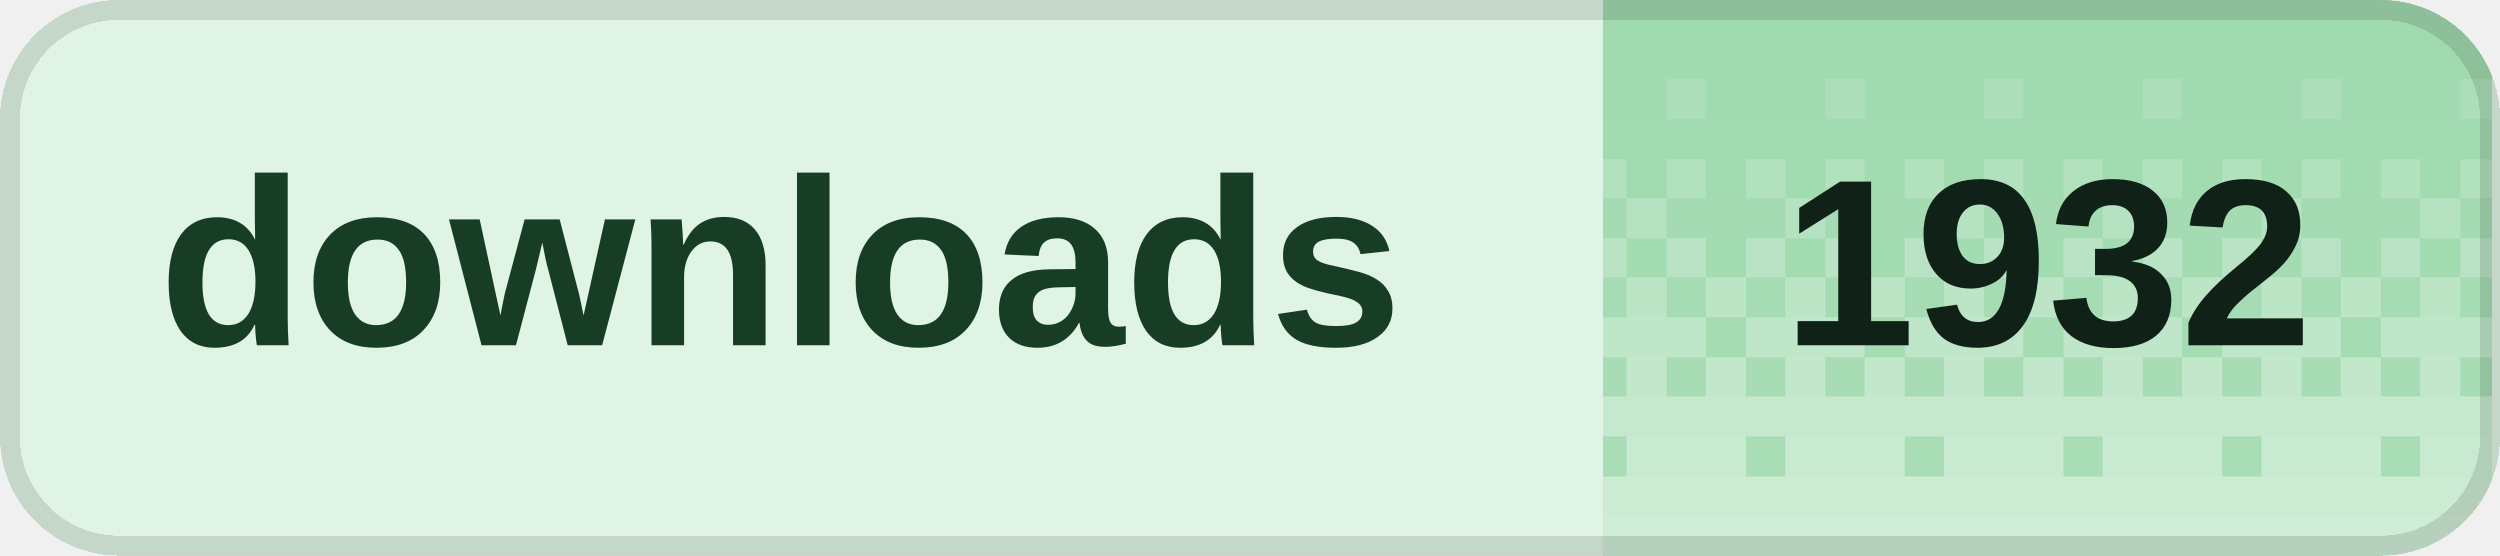
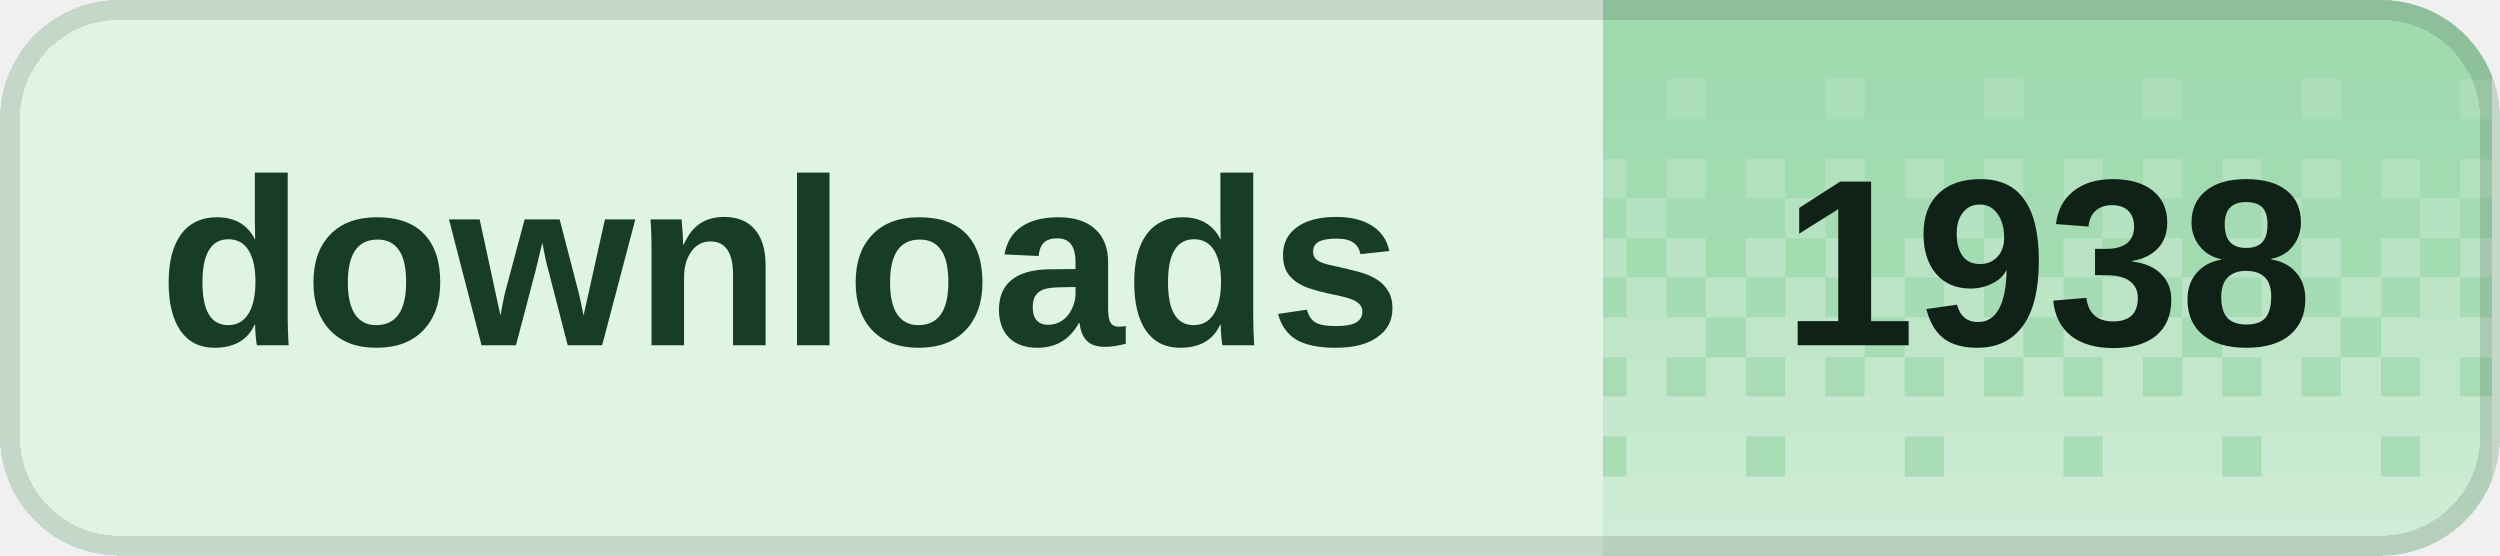
<svg xmlns="http://www.w3.org/2000/svg" width="126" height="28" viewBox="0 0 126 28" role="img" aria-labelledby="title desc" shape-rendering="crispEdges">
  <defs>
    <clipPath id="badge-clip">
      <rect width="126" height="28" rx="6" />
    </clipPath>
    <pattern id="dither" width="8" height="28" patternUnits="userSpaceOnUse">
      <rect x="0" y="0" width="2" height="2" fill="#fff" fill-opacity="0.020" />
      <rect x="2" y="0" width="2" height="2" fill="#fff" fill-opacity="0.020" />
      <rect x="4" y="0" width="2" height="2" fill="#fff" fill-opacity="0.020" />
      <rect x="6" y="0" width="2" height="2" fill="#fff" fill-opacity="0.020" />
      <rect x="0" y="2" width="2" height="2" fill="#fff" fill-opacity="0.028" />
      <rect x="2" y="2" width="2" height="2" fill="#fff" fill-opacity="0.028" />
      <rect x="4" y="2" width="2" height="2" fill="#fff" fill-opacity="0.028" />
      <rect x="6" y="2" width="2" height="2" fill="#fff" fill-opacity="0.028" />
      <rect x="0" y="4" width="2" height="2" fill="#fff" fill-opacity="0.036" />
      <rect x="2" y="4" width="2" height="2" fill="#fff" fill-opacity="0.036" />
      <rect x="4" y="4" width="2" height="2" fill="#fff" fill-opacity="0.145" />
      <rect x="6" y="4" width="2" height="2" fill="#fff" fill-opacity="0.036" />
      <rect x="0" y="6" width="2" height="2" fill="#fff" fill-opacity="0.044" />
      <rect x="2" y="6" width="2" height="2" fill="#fff" fill-opacity="0.044" />
      <rect x="4" y="6" width="2" height="2" fill="#fff" fill-opacity="0.044" />
      <rect x="6" y="6" width="2" height="2" fill="#fff" fill-opacity="0.044" />
      <rect x="0" y="8" width="2" height="2" fill="#fff" fill-opacity="0.209" />
      <rect x="2" y="8" width="2" height="2" fill="#fff" fill-opacity="0.052" />
      <rect x="4" y="8" width="2" height="2" fill="#fff" fill-opacity="0.209" />
      <rect x="6" y="8" width="2" height="2" fill="#fff" fill-opacity="0.052" />
      <rect x="0" y="10" width="2" height="2" fill="#fff" fill-opacity="0.060" />
      <rect x="2" y="10" width="2" height="2" fill="#fff" fill-opacity="0.242" />
      <rect x="4" y="10" width="2" height="2" fill="#fff" fill-opacity="0.060" />
      <rect x="6" y="10" width="2" height="2" fill="#fff" fill-opacity="0.060" />
      <rect x="0" y="12" width="2" height="2" fill="#fff" fill-opacity="0.274" />
      <rect x="2" y="12" width="2" height="2" fill="#fff" fill-opacity="0.068" />
      <rect x="4" y="12" width="2" height="2" fill="#fff" fill-opacity="0.274" />
      <rect x="6" y="12" width="2" height="2" fill="#fff" fill-opacity="0.068" />
      <rect x="0" y="14" width="2" height="2" fill="#fff" fill-opacity="0.077" />
      <rect x="2" y="14" width="2" height="2" fill="#fff" fill-opacity="0.306" />
      <rect x="4" y="14" width="2" height="2" fill="#fff" fill-opacity="0.077" />
      <rect x="6" y="14" width="2" height="2" fill="#fff" fill-opacity="0.306" />
      <rect x="0" y="16" width="2" height="2" fill="#fff" fill-opacity="0.338" />
      <rect x="2" y="16" width="2" height="2" fill="#fff" fill-opacity="0.338" />
      <rect x="4" y="16" width="2" height="2" fill="#fff" fill-opacity="0.338" />
      <rect x="6" y="16" width="2" height="2" fill="#fff" fill-opacity="0.085" />
      <rect x="0" y="18" width="2" height="2" fill="#fff" fill-opacity="0.093" />
      <rect x="2" y="18" width="2" height="2" fill="#fff" fill-opacity="0.371" />
      <rect x="4" y="18" width="2" height="2" fill="#fff" fill-opacity="0.093" />
      <rect x="6" y="18" width="2" height="2" fill="#fff" fill-opacity="0.371" />
      <rect x="0" y="20" width="2" height="2" fill="#fff" fill-opacity="0.403" />
      <rect x="2" y="20" width="2" height="2" fill="#fff" fill-opacity="0.403" />
      <rect x="4" y="20" width="2" height="2" fill="#fff" fill-opacity="0.403" />
      <rect x="6" y="20" width="2" height="2" fill="#fff" fill-opacity="0.403" />
      <rect x="0" y="22" width="2" height="2" fill="#fff" fill-opacity="0.109" />
      <rect x="2" y="22" width="2" height="2" fill="#fff" fill-opacity="0.435" />
      <rect x="4" y="22" width="2" height="2" fill="#fff" fill-opacity="0.435" />
      <rect x="6" y="22" width="2" height="2" fill="#fff" fill-opacity="0.435" />
      <rect x="0" y="24" width="2" height="2" fill="#fff" fill-opacity="0.468" />
      <rect x="2" y="24" width="2" height="2" fill="#fff" fill-opacity="0.468" />
      <rect x="4" y="24" width="2" height="2" fill="#fff" fill-opacity="0.468" />
      <rect x="6" y="24" width="2" height="2" fill="#fff" fill-opacity="0.468" />
      <rect x="0" y="26" width="2" height="2" fill="#fff" fill-opacity="0.500" />
      <rect x="2" y="26" width="2" height="2" fill="#fff" fill-opacity="0.500" />
      <rect x="4" y="26" width="2" height="2" fill="#fff" fill-opacity="0.500" />
      <rect x="6" y="26" width="2" height="2" fill="#fff" fill-opacity="0.500" />
    </pattern>
  </defs>
  <g clip-path="url(#badge-clip)">
    <rect width="126" height="28" fill="#dff4e4" />
    <rect x="80.8" width="44.8" height="28" fill="#9ed9ad" />
    <rect x="80.8" width="44.8" height="28" fill="url(#dither)" />
  </g>
  <rect x="0.5" y="0.5" width="125" height="27" rx="5.5" fill="none" stroke="#000" stroke-opacity="0.12" />
  <g fill="#173d24" font-family="Geist,Arial,sans-serif" font-size="12" font-weight="600" dominant-baseline="middle">
    <text x="8" y="14">downloads</text>
  </g>
-   <text x="103.2" y="14" fill="#102117" font-family="Geist,Arial,sans-serif" font-size="12" font-weight="700" text-anchor="middle" dominant-baseline="middle">1932</text>
+   <text x="103.2" y="14" fill="#102117" font-family="Geist,Arial,sans-serif" font-size="12" font-weight="700" text-anchor="middle" dominant-baseline="middle">1938</text>
</svg>
